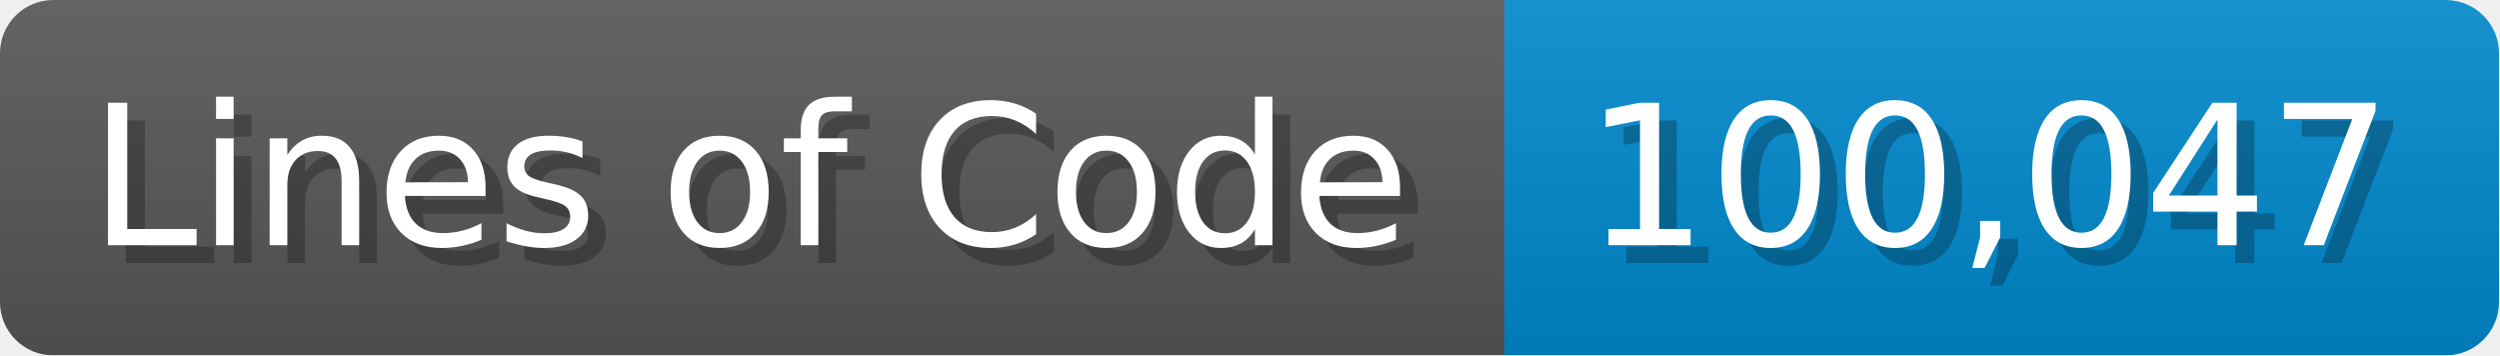
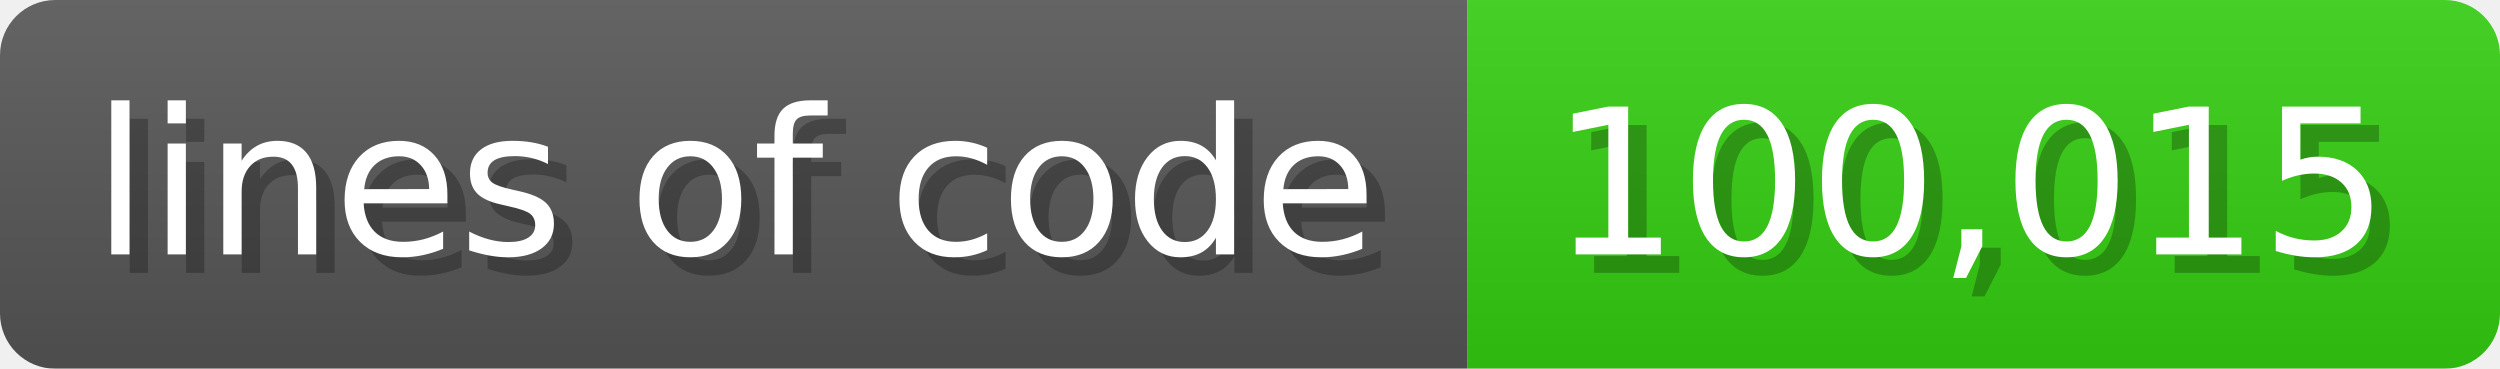
- <svg xmlns="http://www.w3.org/2000/svg" width="140.7" height="20" viewBox="0 0 1407 200">
+ <svg xmlns="http://www.w3.org/2000/svg" width="135.6" height="20" viewBox="0 0 1356 200">
  <linearGradient id="a" x2="0" y2="100%">
    <stop offset="0" stop-opacity=".1" stop-color="#EEE" />
    <stop offset="1" stop-opacity=".1" />
  </linearGradient>
  <mask id="m">
-     <rect width="1407" height="200" rx="30" fill="#FFF" />
+     <rect width="1356" height="200" rx="30" fill="#FFF" />
  </mask>
  <g mask="url(#m)">
-     <rect width="847" height="200" fill="#555" />
-     <rect width="560" height="200" fill="#08C" x="847" />
-     <rect width="1407" height="200" fill="url(#a)" />
+     <rect width="796" height="200" fill="#555" />
+     <rect width="560" height="200" fill="#3C1" x="796" />
+     <rect width="1356" height="200" fill="url(#a)" />
  </g>
  <g fill="#fff" text-anchor="start" font-family="Verdana,DejaVu Sans,sans-serif" font-size="110">
-     <text x="60" y="148" textLength="747" fill="#000" opacity="0.25">Lines of Code</text>
-     <text x="50" y="138" textLength="747">Lines of Code</text>
-     <text x="902" y="148" textLength="460" fill="#000" opacity="0.25">100,047</text>
-     <text x="892" y="138" textLength="460">100,047</text>
+     <text x="60" y="148" textLength="696" fill="#000" opacity="0.25">lines of code</text>
+     <text x="50" y="138" textLength="696">lines of code</text>
+     <text x="851" y="148" textLength="460" fill="#000" opacity="0.25">100,015</text>
+     <text x="841" y="138" textLength="460">100,015</text>
  </g>
</svg>
